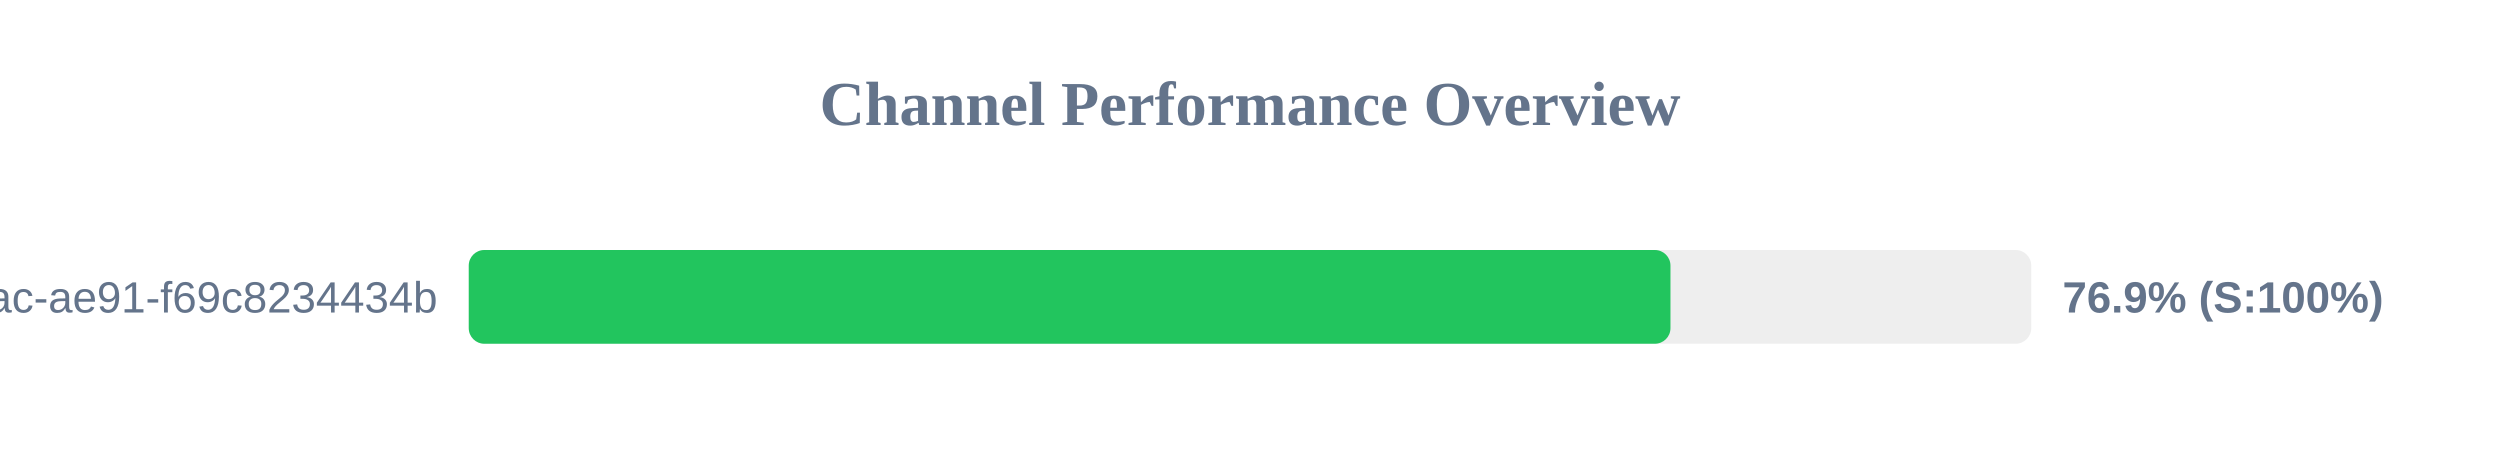
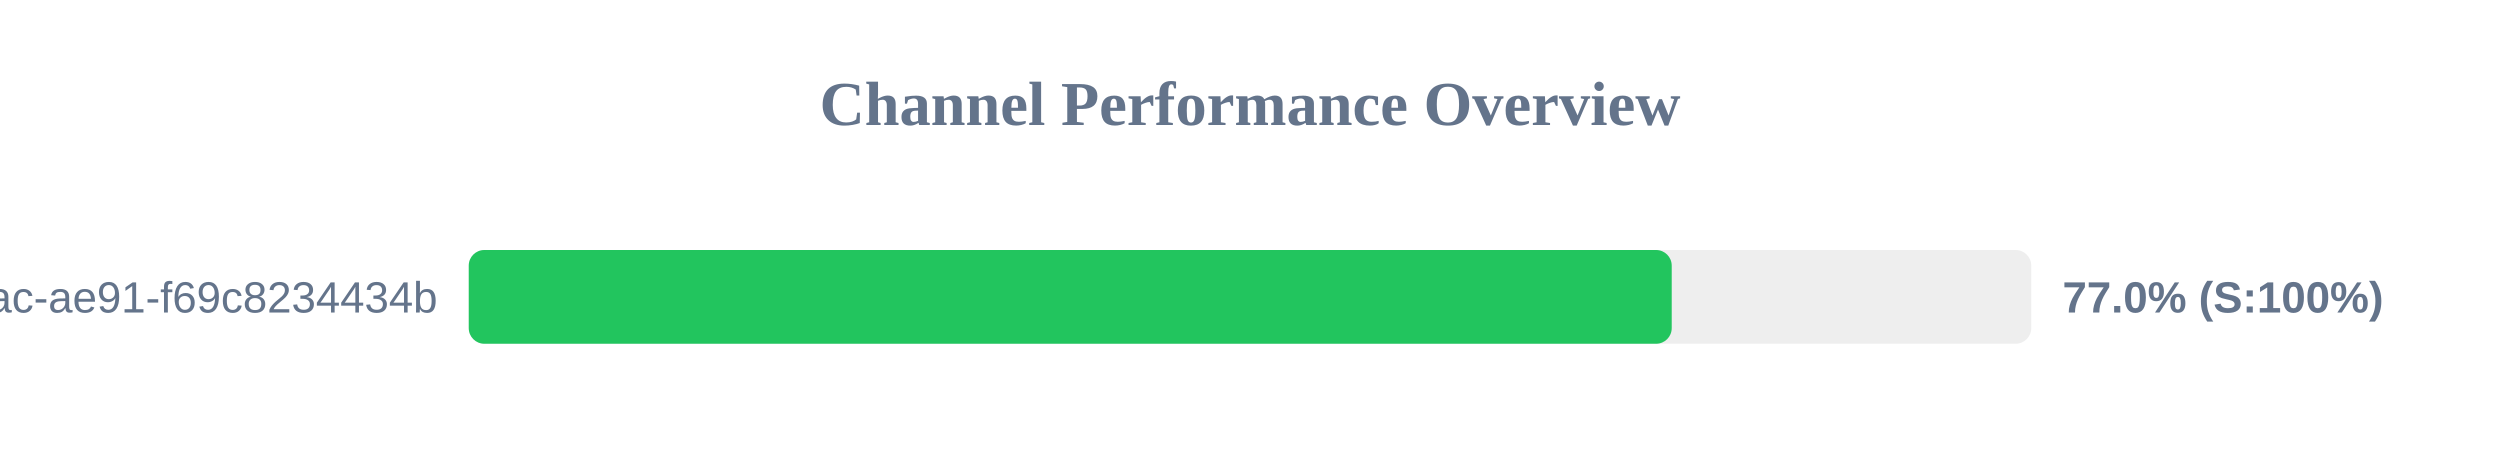
<svg xmlns="http://www.w3.org/2000/svg" width="800" height="150" version="1.1">
  <style>
        .row { font: 14px Arial; fill: #64748b; }
        .score { font: bold 14px Arial; fill: #64748b; }
    </style>
  <text x="400" y="40" text-anchor="middle" font-size="20px" font-weight="bold" fill="#64748b">Channel Performance Overview</text>
  <rect x="150" y="80" width="500" height="30" fill="#eee" rx="5" />
-   <rect x="150" y="80" width="384.55" height="30" fill="#22c55e" rx="5" />
+   <rect x="150" y="80" width="384.95" height="30" fill="#22c55e" rx="5" />
  <text x="140" y="100" text-anchor="end" class="row">?uuid=942b9cb8-92fa-46ac-ae91-f69c8234434b</text>
-   <text x="660" y="100" text-anchor="start" class="score">76.9% (S:100%)</text>
+   <text x="660" y="100" text-anchor="start" class="score">77.0% (S:100%)</text>
</svg>
